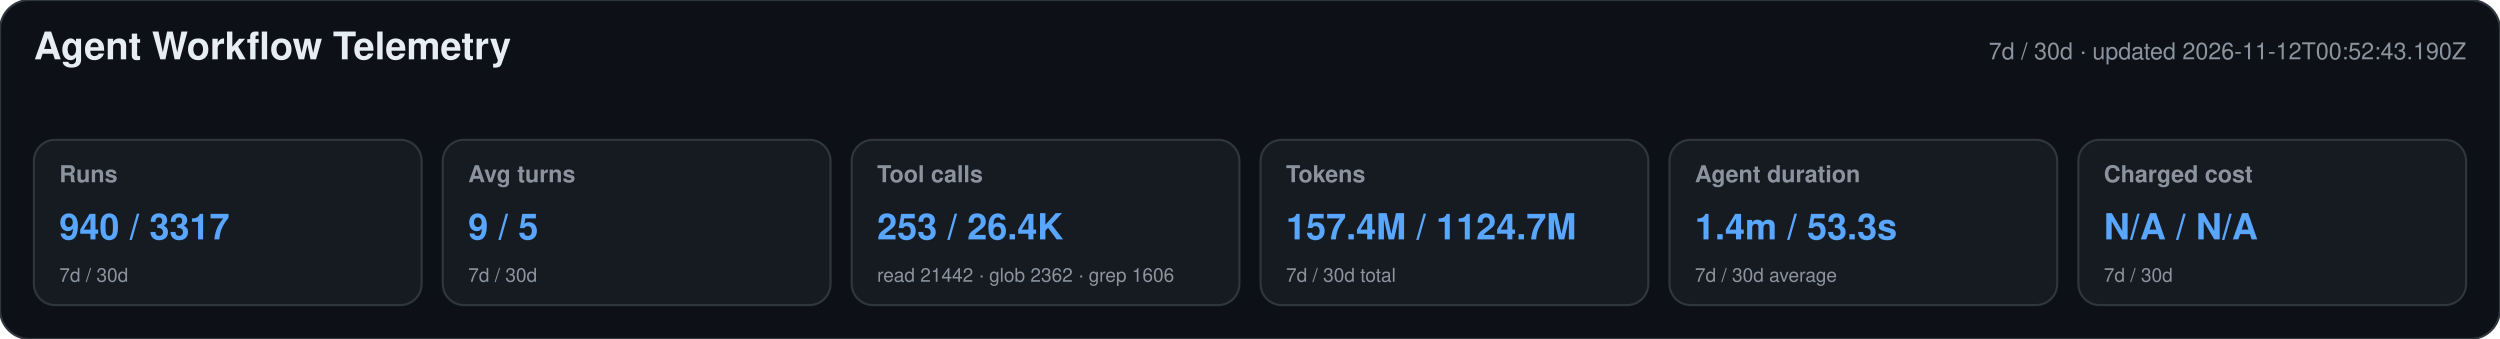
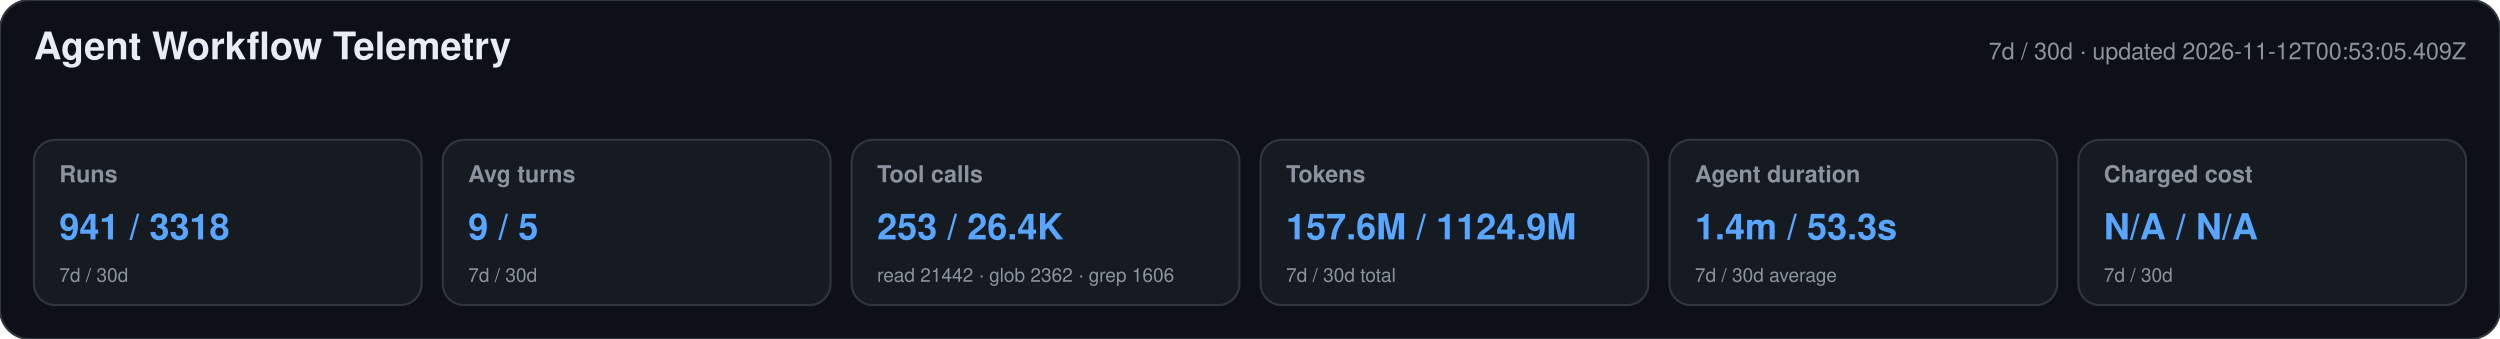
<svg xmlns="http://www.w3.org/2000/svg" width="1180" height="160" viewBox="0 0 1180 160" role="img" aria-labelledby="title desc">
  <style>text{font-family:-apple-system,BlinkMacSystemFont,"Segoe UI",Helvetica,Arial,sans-serif}.heading{font-size:18px;font-weight:650;fill:#e6edf3}.meta,.label,.secondary{fill:#8b949e}.meta,.label{font-size:11px}.label{font-weight:600}.primary{font-size:17px;font-weight:700;fill:#58a6ff}.secondary{font-size:9px}</style>
  <rect width="1180" height="160" rx="14" fill="#0d1117" stroke="#30363d" />
  <text x="16" y="28" class="heading">Agent Workflow Telemetry</text>
-   <text x="1164" y="28" text-anchor="end" class="meta">7d / 30d · updated 2026-11-12T00:52:43.190Z</text>
+   <text x="1164" y="28" text-anchor="end" class="meta">7d / 30d · updated 2026-11-12T00:53:05.409Z</text>
  <g>
    <rect x="16" y="66" width="183" height="78" rx="10" fill="#161b22" stroke="#30363d" />
    <text x="28" y="86" class="label">Runs</text>
-     <text x="28" y="113" class="primary">940 / 3317</text>
+     <text x="28" y="113" class="primary">941 / 3318</text>
    <text x="28" y="133" class="secondary">7d / 30d</text>
  </g>
  <g>
    <rect x="209" y="66" width="183" height="78" rx="10" fill="#161b22" stroke="#30363d" />
    <text x="221" y="86" class="label">Avg turns</text>
    <text x="221" y="113" class="primary">9 / 5</text>
    <text x="221" y="133" class="secondary">7d / 30d</text>
  </g>
  <g>
    <rect x="402" y="66" width="183" height="78" rx="10" fill="#161b22" stroke="#30363d" />
    <text x="414" y="86" class="label">Tool calls</text>
    <text x="414" y="113" class="primary">253 / 26.4K</text>
    <text x="414" y="133" class="secondary">read 21442 · glob 2362 · grep 1606</text>
  </g>
  <g>
    <rect x="595" y="66" width="183" height="78" rx="10" fill="#161b22" stroke="#30363d" />
    <text x="607" y="86" class="label">Tokens</text>
-     <text x="607" y="113" class="primary">157.4M / 1124.7M</text>
+     <text x="607" y="113" class="primary">157.6M / 1124.9M</text>
    <text x="607" y="133" class="secondary">7d / 30d total</text>
  </g>
  <g>
    <rect x="788" y="66" width="183" height="78" rx="10" fill="#161b22" stroke="#30363d" />
    <text x="800" y="86" class="label">Agent duration</text>
    <text x="800" y="113" class="primary">1.4m / 53.3s</text>
    <text x="800" y="133" class="secondary">7d / 30d average</text>
  </g>
  <g>
    <rect x="981" y="66" width="183" height="78" rx="10" fill="#161b22" stroke="#30363d" />
    <text x="993" y="86" class="label">Charged cost</text>
    <text x="993" y="113" class="primary">N/A / N/A</text>
    <text x="993" y="133" class="secondary">7d / 30d</text>
  </g>
</svg>
